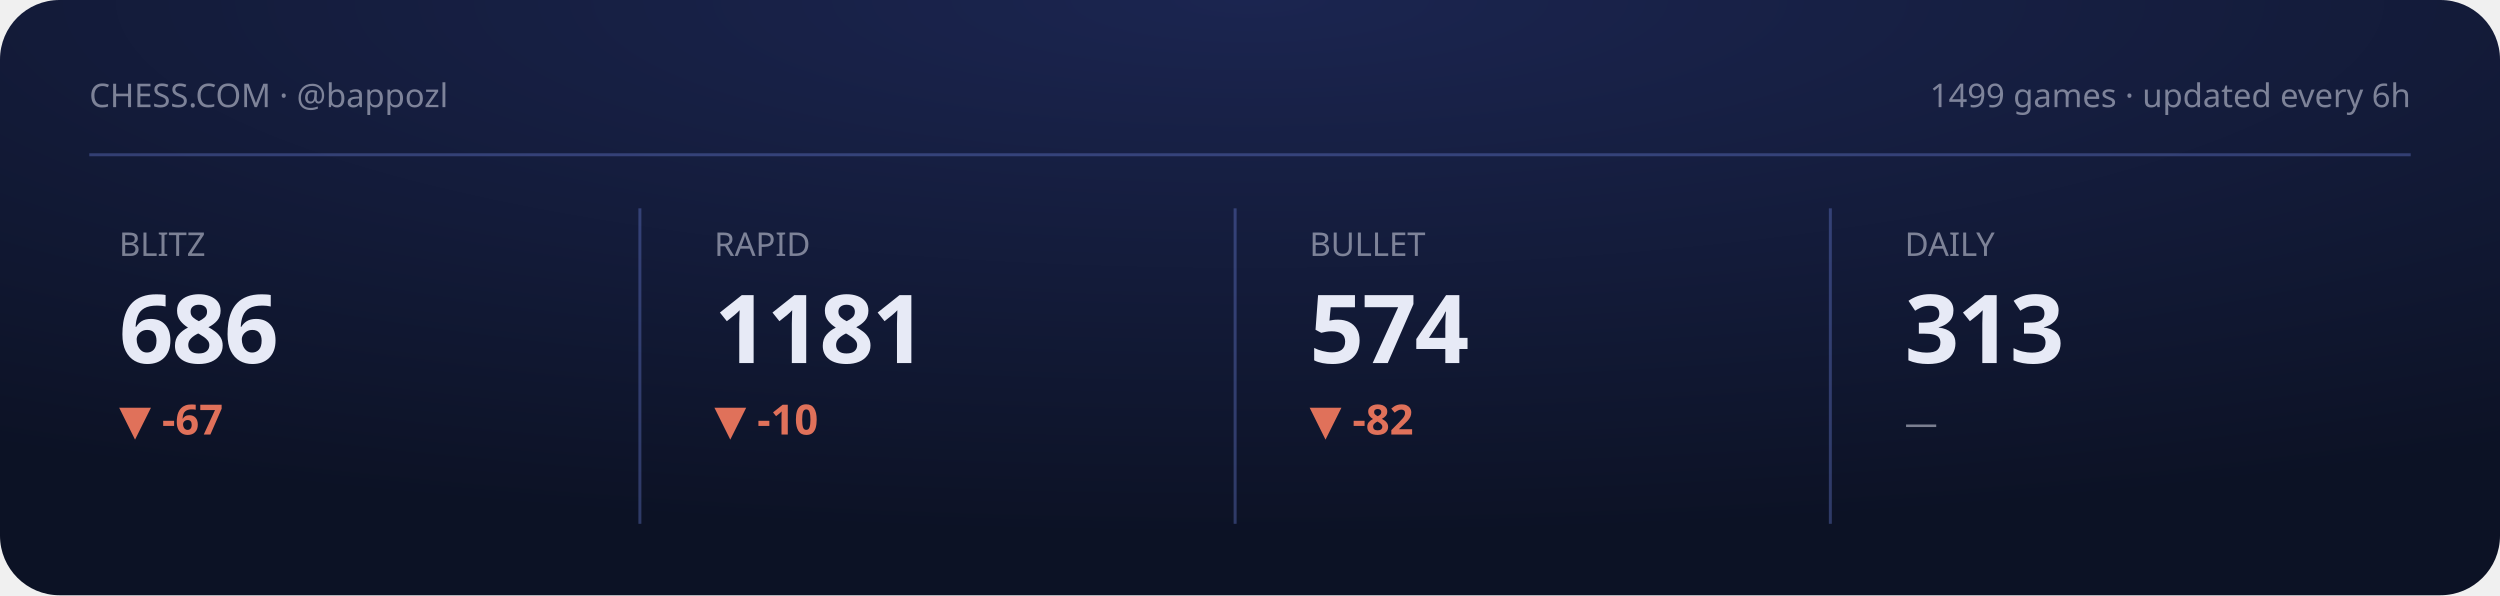
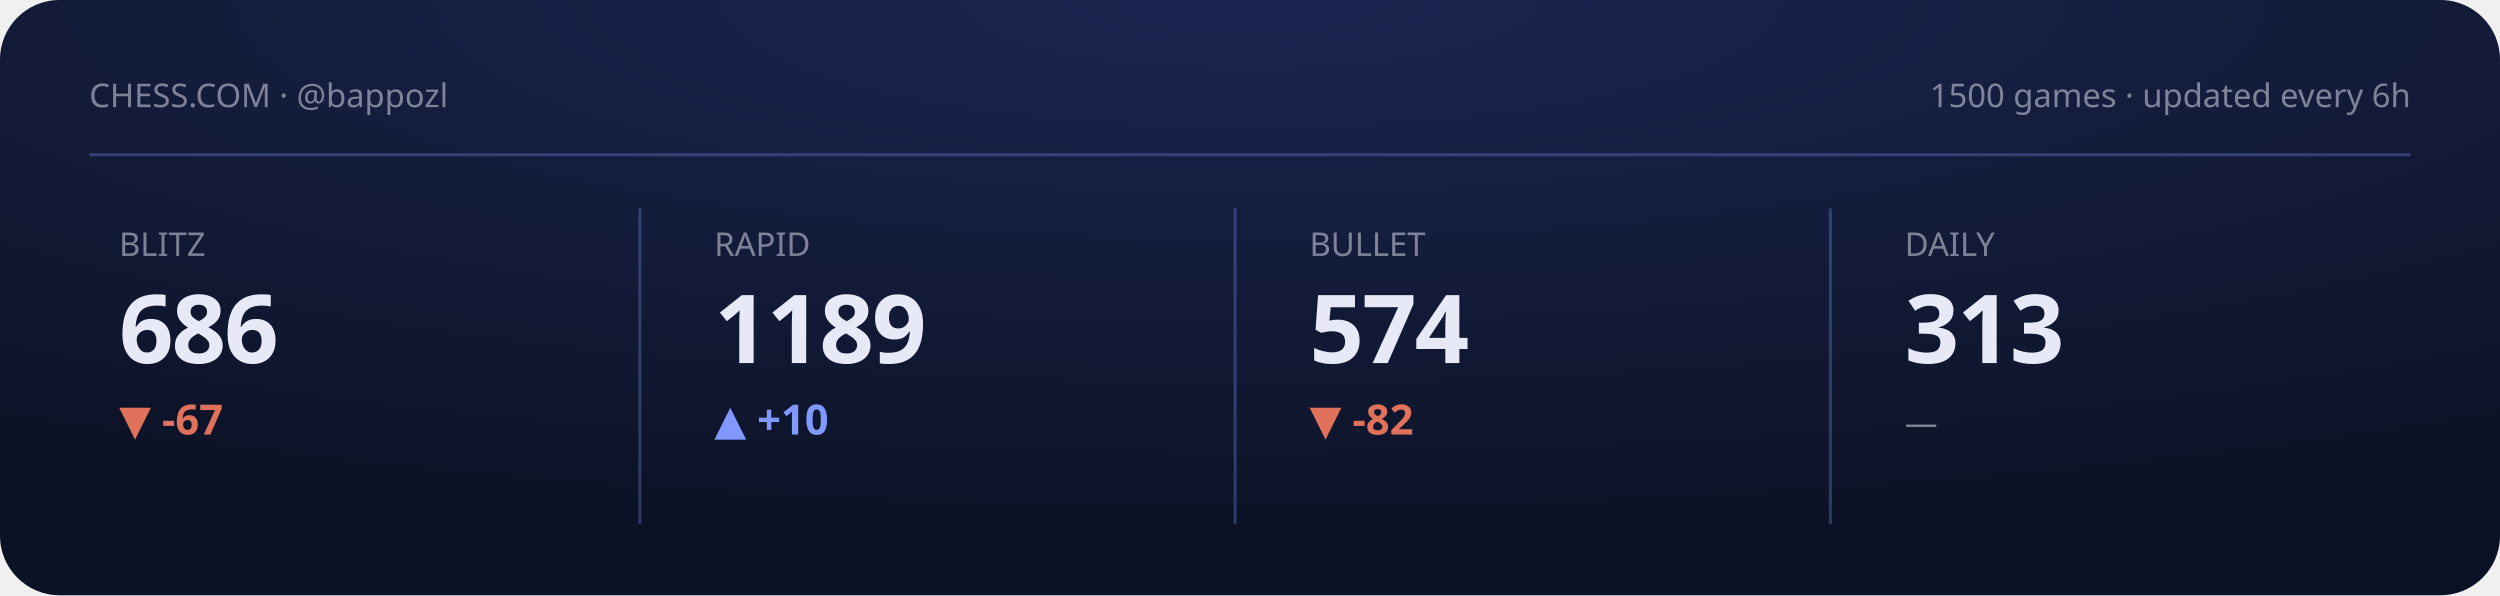
<svg xmlns="http://www.w3.org/2000/svg" viewBox="0 0 840 200" width="840" height="200" role="img" aria-label="Chess.com stats summary">
  <defs>
    <radialGradient id="gCS" cx="50%" cy="0%" r="90%">
      <stop offset="0" stop-color="#1b2550" />
      <stop offset="1" stop-color="#0c1225" />
    </radialGradient>
  </defs>
  <style>text{fill:#e7eaf6}.bg{fill:#0c1225}.acc{fill:#8098ff}.ln{stroke:#8098ff}.area{fill:#8098ff;opacity:.14}.peak{stroke:#8098ff;opacity:.3}.chip{fill:#8098ff;opacity:.14}.down{fill:#e0715a}.panel{fill:#fff;opacity:.045}.stroke{stroke:#fff;opacity:.08;fill:none}svg{font-family:'Space Grotesk',system-ui,sans-serif}.lbl{font-weight:600;font-size:11px;letter-spacing:.16em}.big{font-weight:700;font-size:34px;letter-spacing:-.02em}.mid{font-weight:600;font-size:14px}.mut{font-weight:500;font-size:11px;opacity:.5}.ser{font-family:'Instrument Serif',serif;font-weight:400;letter-spacing:0}.mono{font-family:'JetBrains Mono',monospace}.ln{fill:none;stroke-width:2.5;stroke-linecap:round;stroke-linejoin:round}.thin{stroke-width:1.6}.draw{stroke-dasharray:1200;stroke-dashoffset:1200;animation:draw 2.3s cubic-bezier(.6,.05,.2,1) forwards .25s}.dot{animation:pulse 2s ease-in-out infinite}.glow{animation:glow 3.4s ease-in-out infinite}.float{animation:float 6.5s ease-in-out infinite}.shim{animation:shim 3s ease-in-out infinite}@keyframes draw{to{stroke-dashoffset:0}}@keyframes pulse{0%,100%{r:4.5;opacity:1}50%{r:8;opacity:.45}}@keyframes glow{0%,100%{opacity:.14}50%{opacity:.34}}@keyframes float{0%,100%{transform:translateY(0)}50%{transform:translateY(-7px)}}@keyframes shim{0%,100%{opacity:.5}50%{opacity:1}}</style>
  <rect width="840" height="200" rx="20" fill="url(#gCS)" />
  <text class="mut" x="30" y="36">CHESS.COM · @bappozl</text>
-   <text class="mut" x="810" y="36" text-anchor="end">1499 games · updated every 6h</text>
+   <text class="mut" x="810" y="36" text-anchor="end">1500 games · updated every 6h</text>
  <line class="peak" x1="30" y1="52" x2="810" y2="52" stroke-dasharray="0" />
  <g>
    <text class="mut" x="40" y="86">BLITZ</text>
    <text class="big" x="40" y="122" style="font-size:32px">686</text>
    <text class="down mid" x="40" y="146">▼ -67</text>
    <polyline class="ln thin draw" points="40.0,180.8 59.4,173.9 78.9,167.4 98.3,173.6 117.7,167.4 137.1,161.5 156.6,166.7 176.0,161.2" />
  </g>
  <line class="peak" x1="215" y1="70" x2="215" y2="176" stroke-dasharray="0" />
  <g>
    <text class="mut" x="240" y="86">RAPID</text>
-     <text class="big" x="240" y="122" style="font-size:32px">1181</text>
-     <text class="down mid" x="240" y="146">▼ -10</text>
-     <polyline class="ln thin draw" points="240.0,161.2 259.4,164.6 278.9,168.1 298.3,168.1 317.7,171.6 337.1,174.7 356.6,177.7 376.0,180.8" />
+     <text class="big" x="240" y="122" style="font-size:32px">1189</text>
+     <text class="acc mid" x="240" y="146">▲ +10</text>
+     <polyline class="ln thin draw" points="240.0,161.2 259.4,165.4 278.9,165.4 298.3,169.6 317.7,173.3 337.1,177.1 356.6,180.8 376.0,177.1" />
  </g>
  <line class="peak" x1="415" y1="70" x2="415" y2="176" stroke-dasharray="0" />
  <g>
    <text class="mut" x="440" y="86">BULLET</text>
    <text class="big" x="440" y="122" style="font-size:32px">574</text>
    <text class="down mid" x="440" y="146">▼ -82</text>
    <polyline class="ln thin draw" points="440.0,161.2 459.4,166.7 478.9,171.3 498.3,175.9 517.7,180.8 537.1,175.9 556.6,171.5 576.0,176.2" />
  </g>
  <line class="peak" x1="615" y1="70" x2="615" y2="176" stroke-dasharray="0" />
  <g>
    <text class="mut" x="640" y="86">DAILY</text>
    <text class="big" x="640" y="122" style="font-size:32px">313</text>
    <text class="mut mid" x="640" y="146">—</text>
  </g>
</svg>
